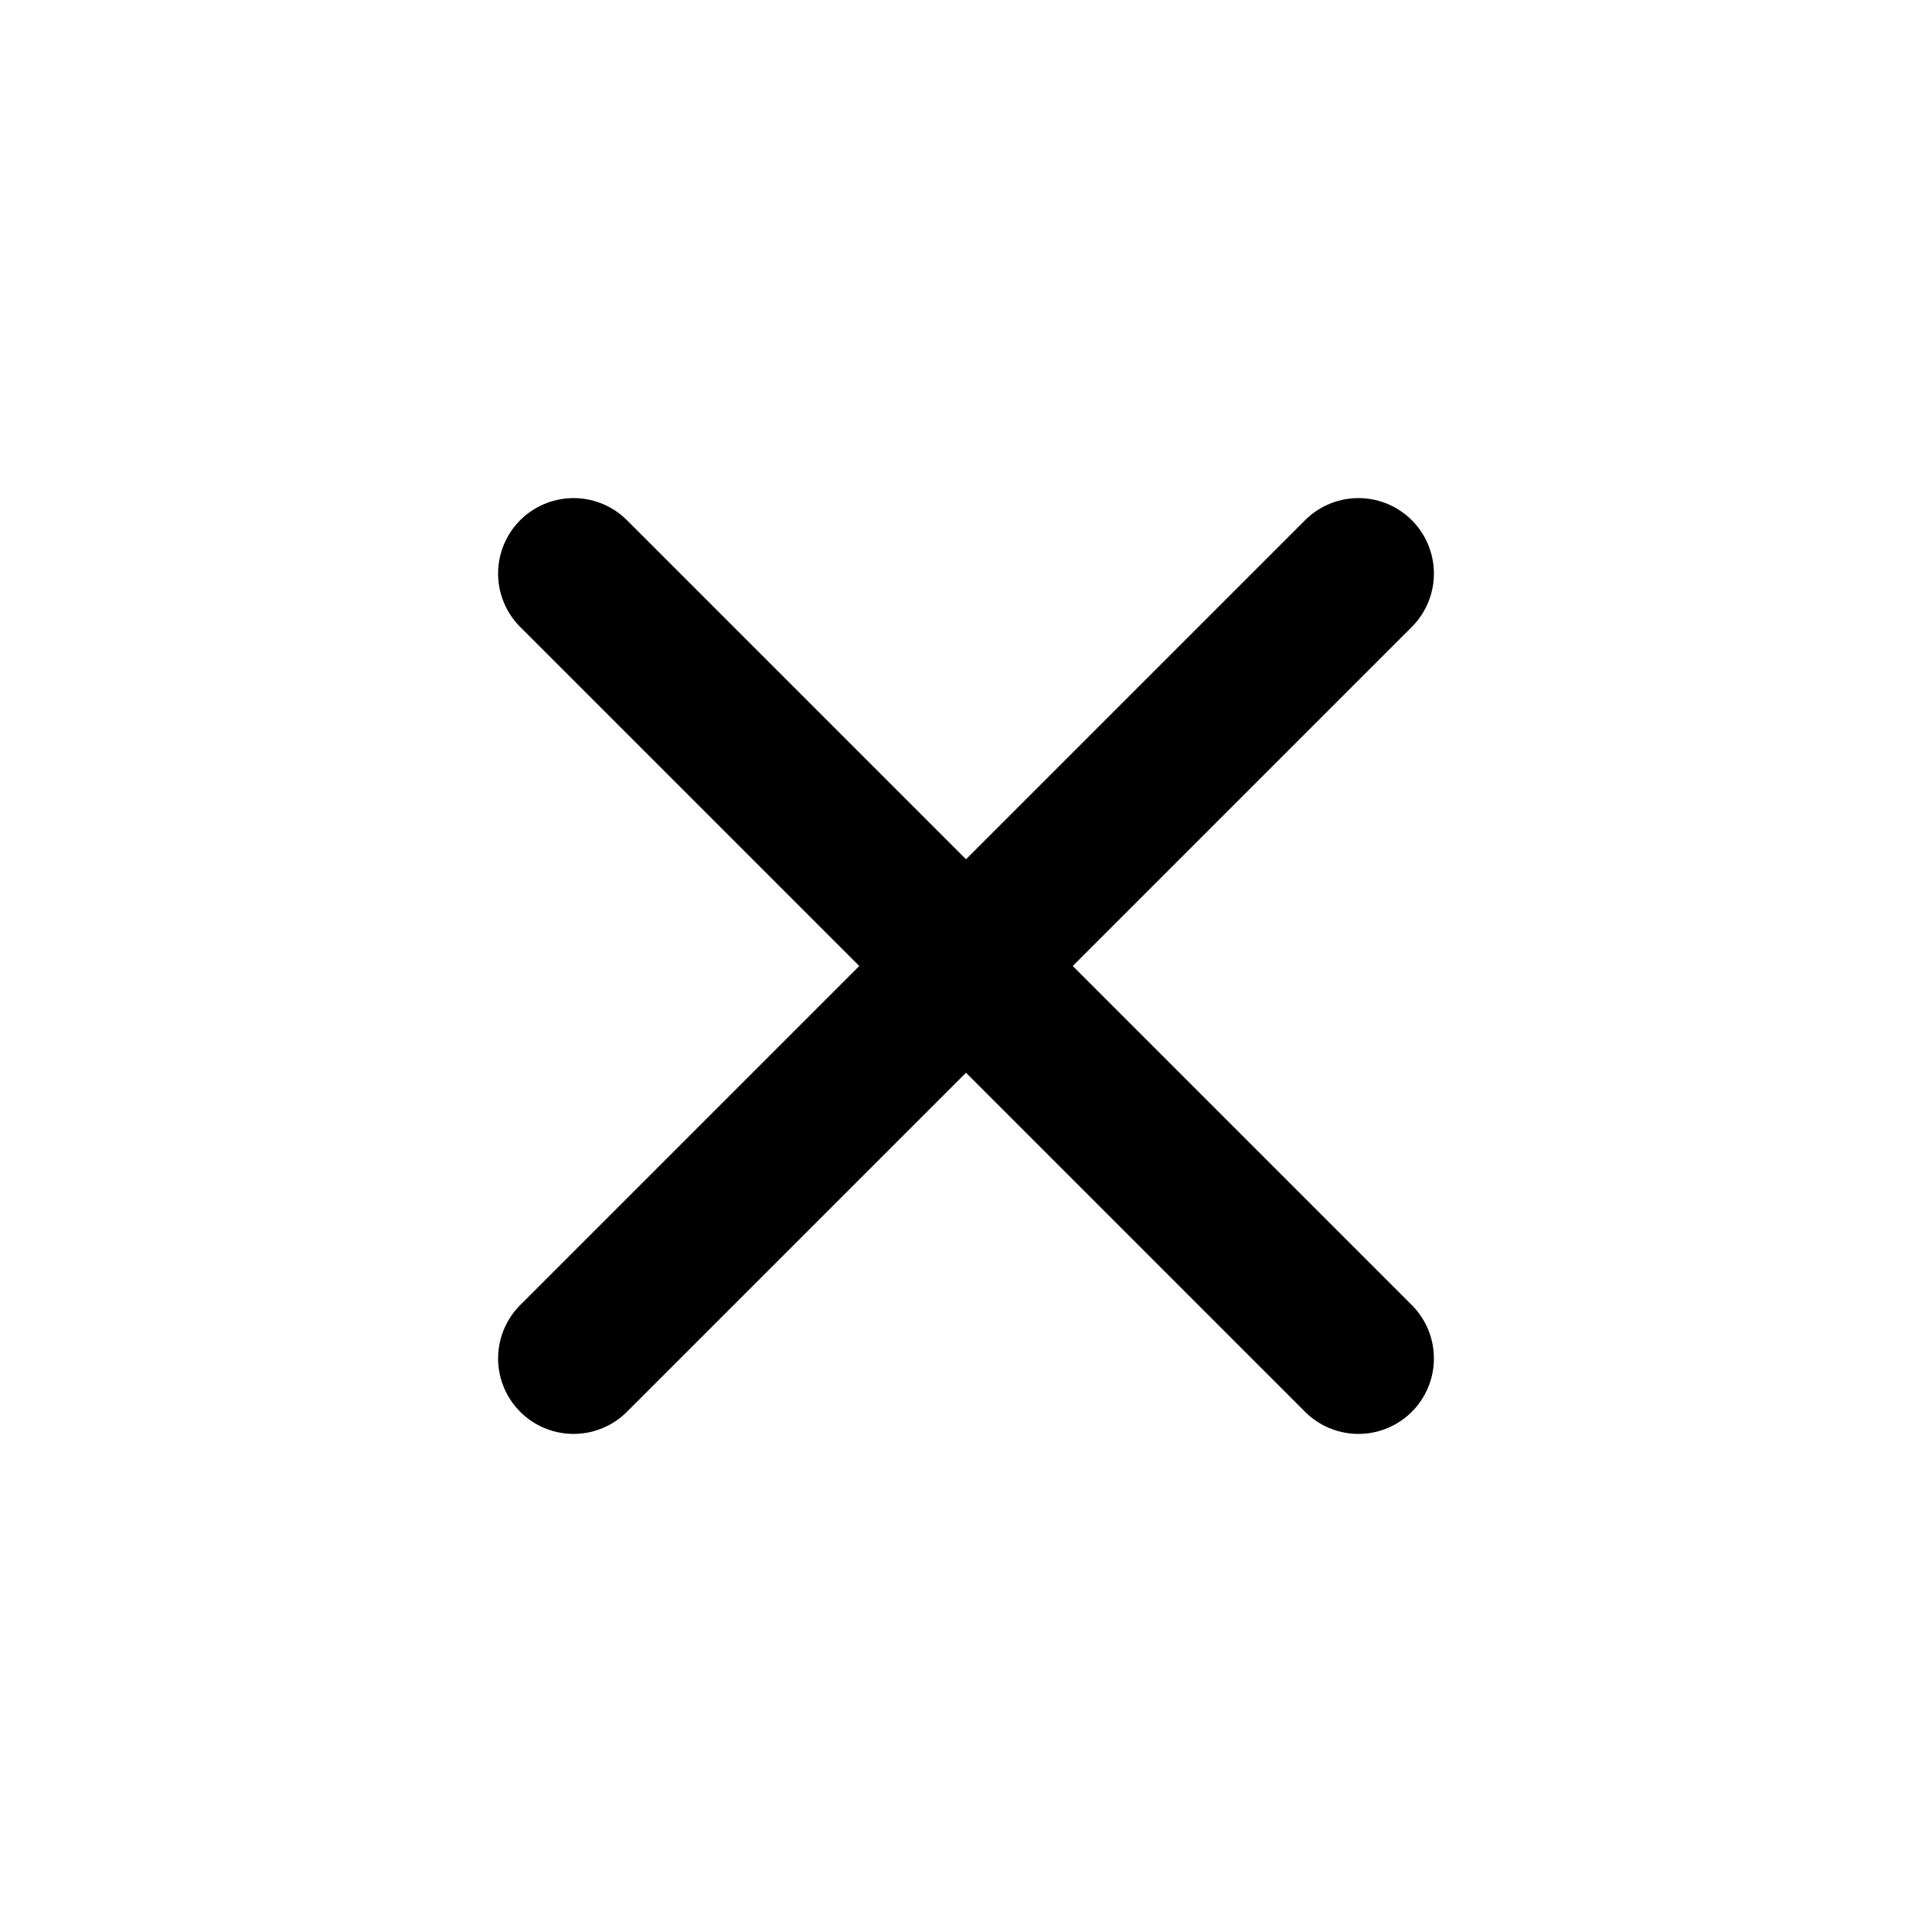
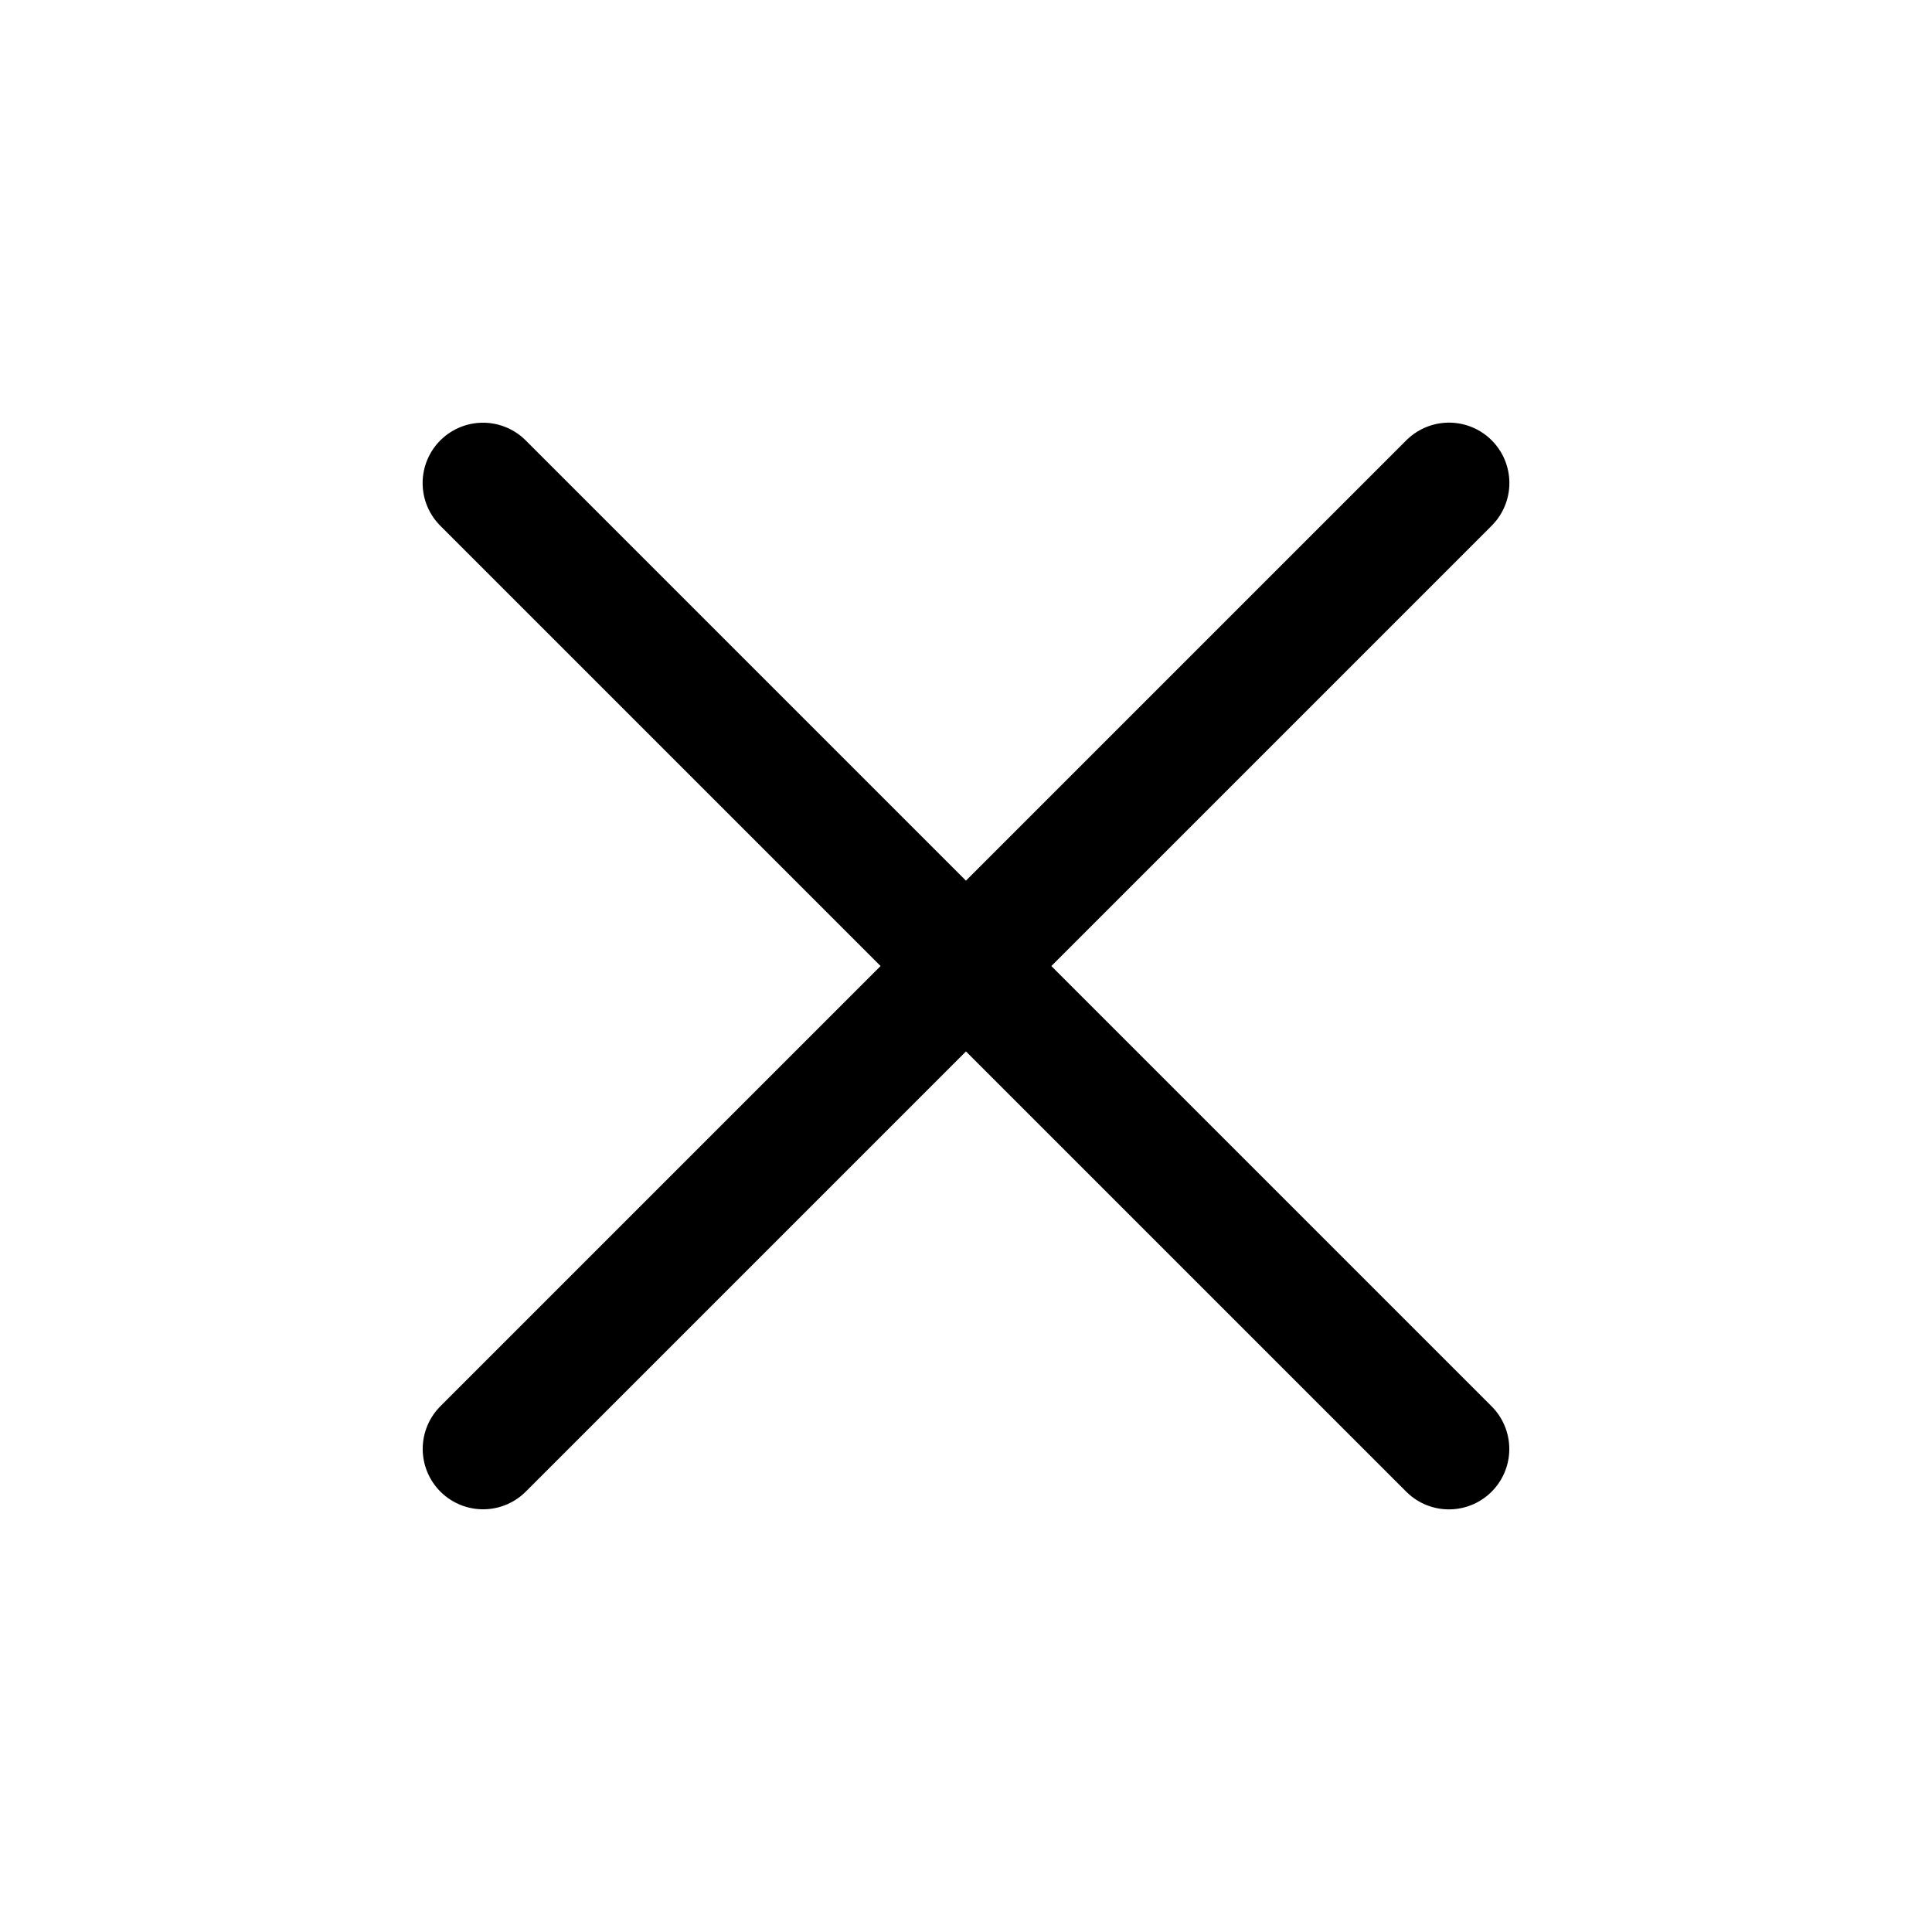
- <svg xmlns="http://www.w3.org/2000/svg" viewBox="0 0 16 16" fill="none">
-   <path d="m4.75 4.75 6.5 6.5m0-6.5-6.5 6.5" stroke="currentColor" stroke-width="1.25" stroke-linecap="round" />
+ <svg xmlns="http://www.w3.org/2000/svg" width="1em" height="1em" viewBox="0 0 24 24" fill="none">
+   <path d="M18 6L6.001 17.999M17.999 18L6 6.001" stroke="currentColor" stroke-linecap="round" stroke-linejoin="round" stroke-width="1.5" />
</svg>
